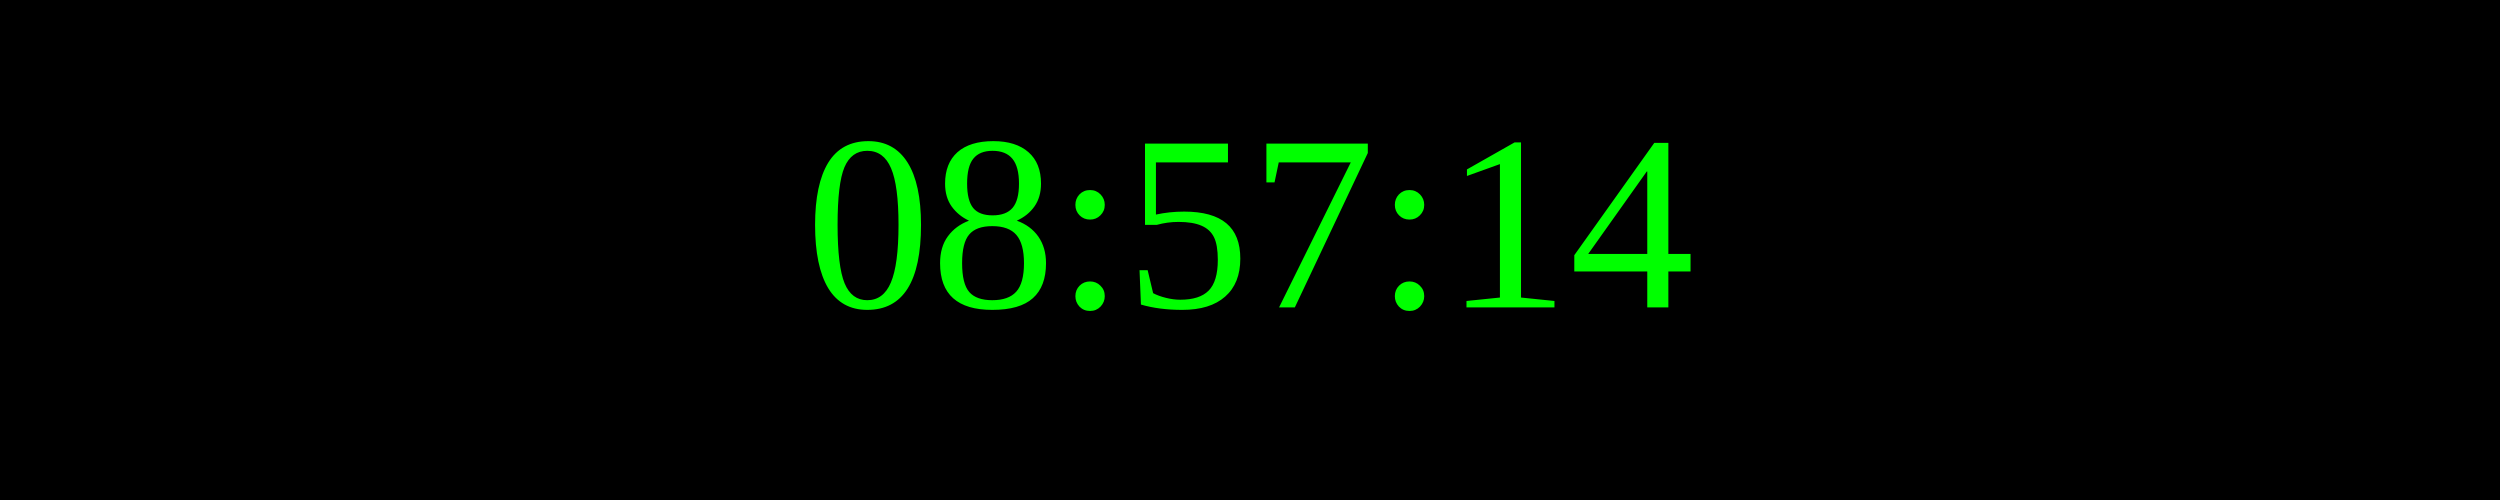
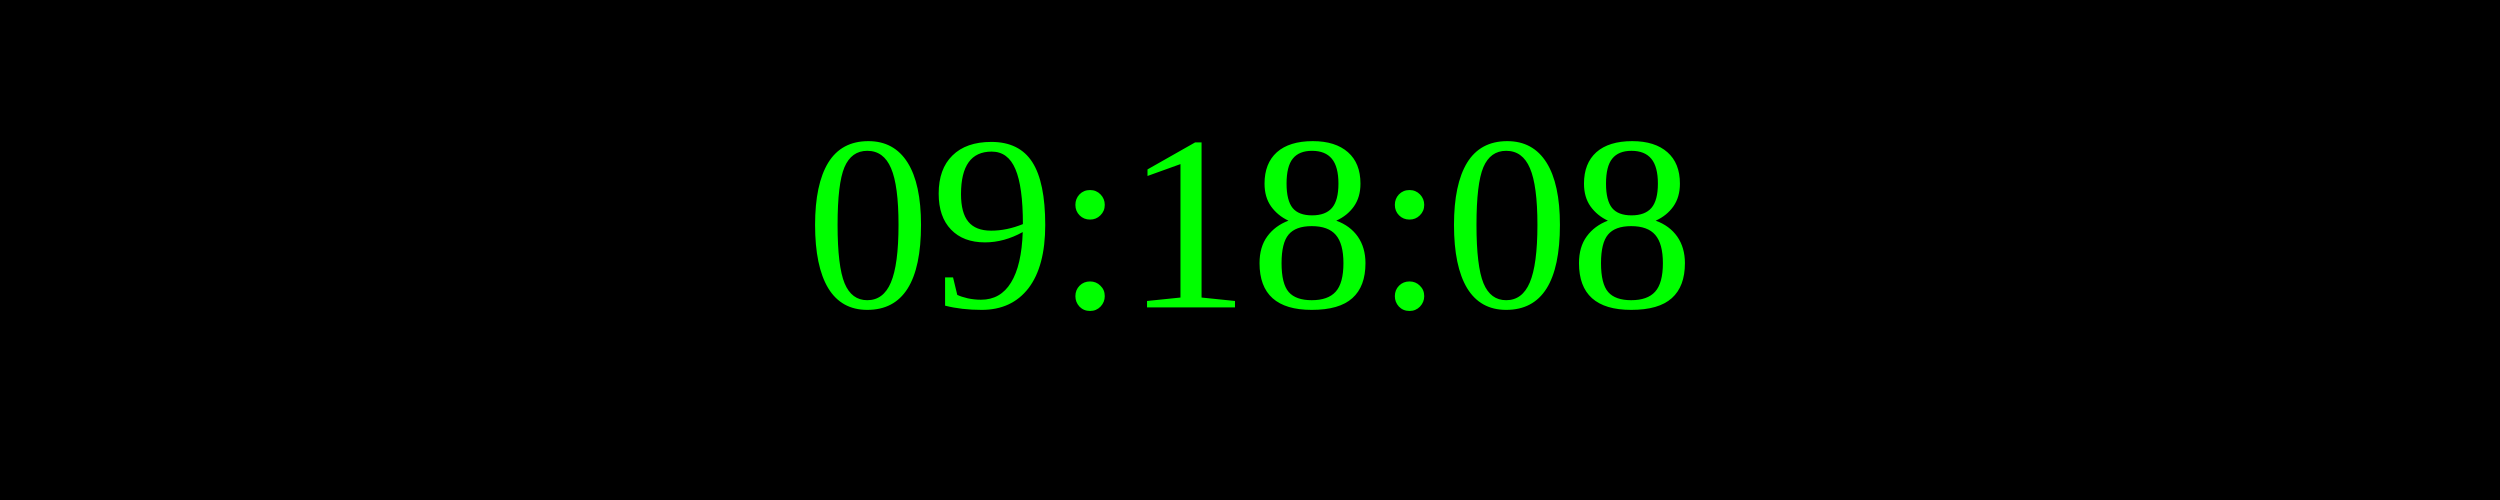
<svg xmlns="http://www.w3.org/2000/svg" width="250" height="50">
  <rect width="100%" height="100%" fill="black" />
  <text x="50%" y="50%" font-size="25" fill="lime" text-anchor="middle" dominant-baseline="middle">
- 08:57:14
+ 09:18:08
</text>
</svg>
